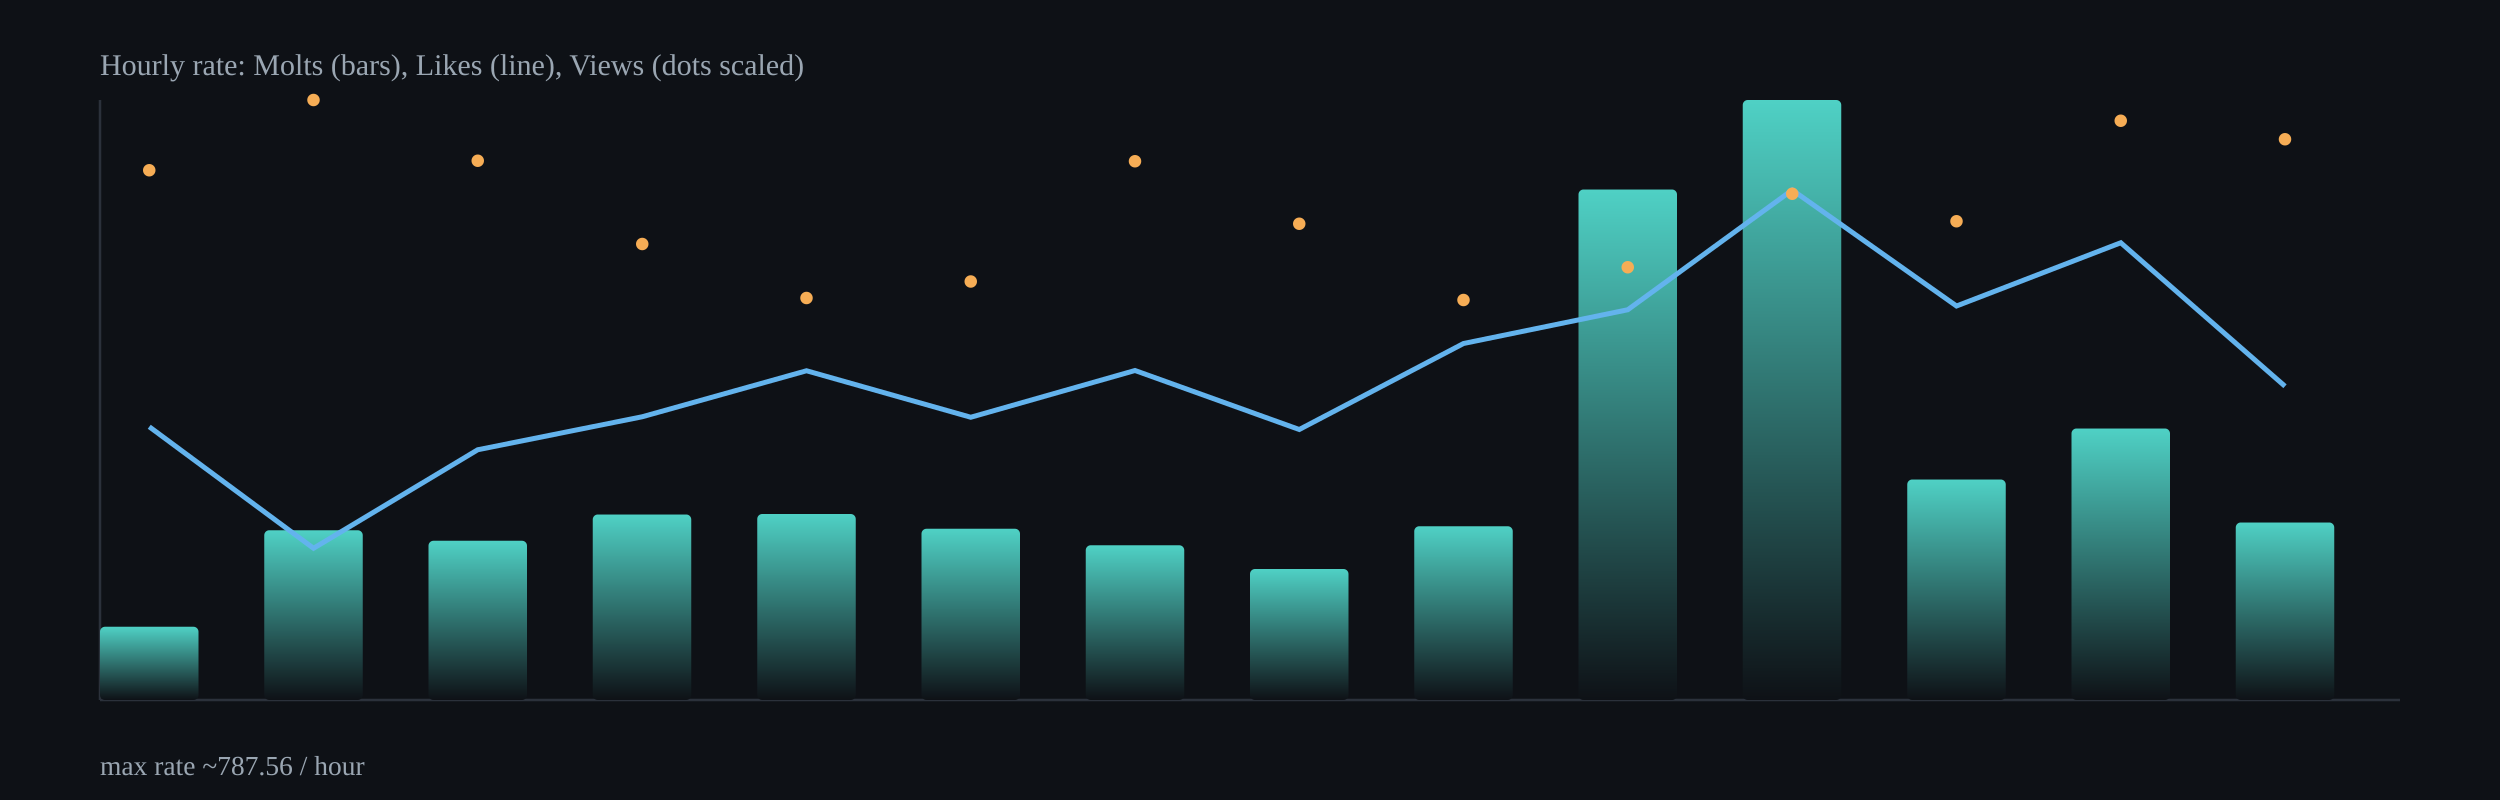
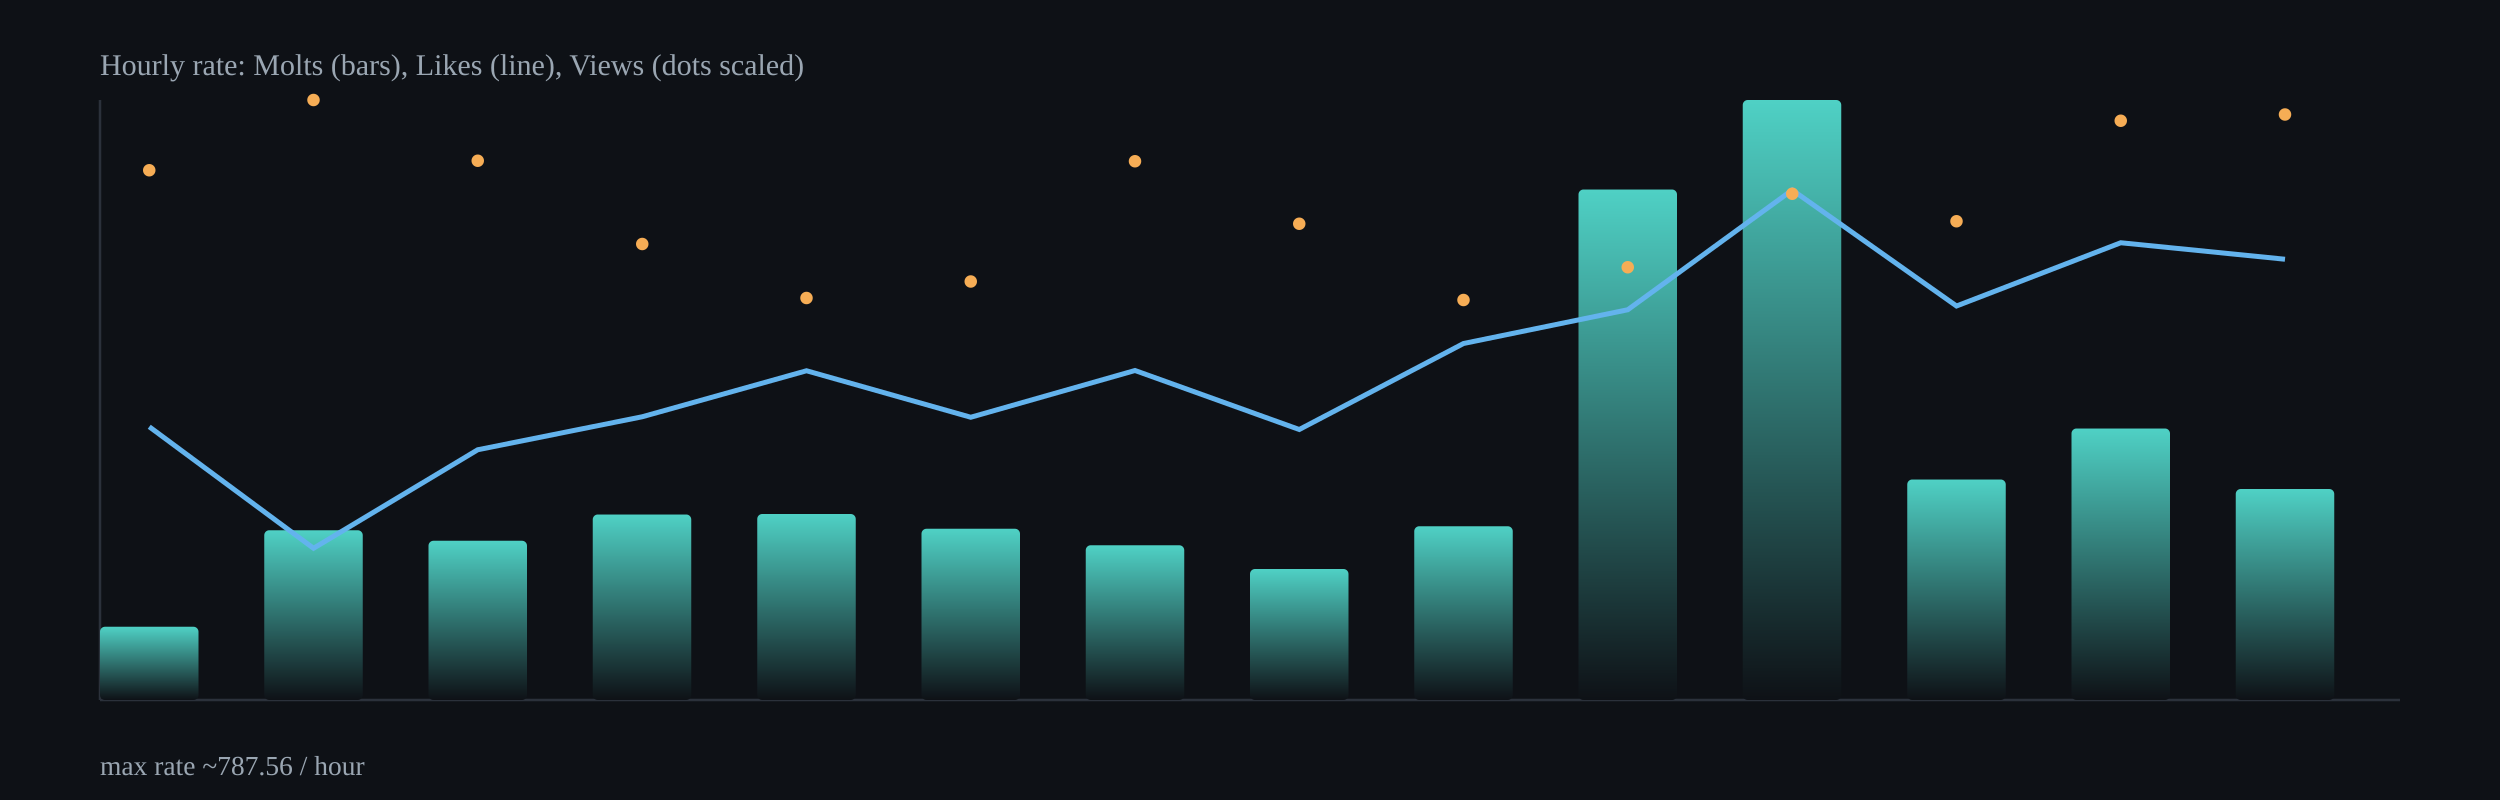
<svg xmlns="http://www.w3.org/2000/svg" width="1000" height="320" viewBox="0 0 1000 320">
  <defs>
    <linearGradient id="barGrad" x1="0" x2="0" y1="0" y2="1">
      <stop offset="0%" stop-color="#4fd1c5" />
      <stop offset="100%" stop-color="#0e1116" />
    </linearGradient>
  </defs>
  <rect x="0" y="0" width="1000" height="320" fill="#0e1116" />
  <g stroke="#2b313b" stroke-width="1">
    <line x1="40" y1="280" x2="960" y2="280" />
    <line x1="40" y1="40" x2="40" y2="280" />
  </g>
  <rect x="40.0" y="250.7" width="39.4" height="29.3" rx="2" fill="url(#barGrad)" />
  <rect x="105.7" y="212.1" width="39.4" height="67.9" rx="2" fill="url(#barGrad)" />
  <rect x="171.4" y="216.3" width="39.4" height="63.7" rx="2" fill="url(#barGrad)" />
  <rect x="237.1" y="205.8" width="39.4" height="74.2" rx="2" fill="url(#barGrad)" />
  <rect x="302.9" y="205.6" width="39.4" height="74.4" rx="2" fill="url(#barGrad)" />
  <rect x="368.6" y="211.5" width="39.4" height="68.5" rx="2" fill="url(#barGrad)" />
  <rect x="434.3" y="218.1" width="39.4" height="61.9" rx="2" fill="url(#barGrad)" />
  <rect x="500.0" y="227.6" width="39.4" height="52.4" rx="2" fill="url(#barGrad)" />
  <rect x="565.7" y="210.5" width="39.4" height="69.5" rx="2" fill="url(#barGrad)" />
  <rect x="631.4" y="75.8" width="39.4" height="204.2" rx="2" fill="url(#barGrad)" />
  <rect x="697.1" y="40.0" width="39.4" height="240.0" rx="2" fill="url(#barGrad)" />
  <rect x="762.9" y="191.8" width="39.4" height="88.2" rx="2" fill="url(#barGrad)" />
  <rect x="828.6" y="171.4" width="39.4" height="108.6" rx="2" fill="url(#barGrad)" />
-   <rect x="894.3" y="209.0" width="39.4" height="71.0" rx="2" fill="url(#barGrad)" />
-   <polyline fill="none" stroke="#63b3ed" stroke-width="2" points="59.7,170.7 125.4,219.3 191.1,179.9 256.9,166.7 322.6,148.3 388.3,166.9 454.0,148.2 519.7,171.8 585.4,137.4 651.1,123.9 716.9,76.0 782.6,122.4 848.3,97.1 914.0,154.5" />
+   <rect x="894.3" y="195.6" width="39.4" height="84.4" rx="2" fill="url(#barGrad)" />
+   <polyline fill="none" stroke="#63b3ed" stroke-width="2" points="59.7,170.7 125.4,219.3 191.1,179.9 256.9,166.7 322.6,148.3 388.3,166.9 454.0,148.2 519.7,171.8 585.4,137.4 651.1,123.9 716.9,76.0 782.6,122.4 848.3,97.1 914.0,103.7" />
  <circle cx="59.7" cy="68.1" r="2.5" fill="#f6ad55" />
  <circle cx="125.4" cy="40.0" r="2.5" fill="#f6ad55" />
  <circle cx="191.1" cy="64.3" r="2.5" fill="#f6ad55" />
  <circle cx="256.9" cy="97.6" r="2.5" fill="#f6ad55" />
  <circle cx="322.6" cy="119.2" r="2.5" fill="#f6ad55" />
  <circle cx="388.3" cy="112.6" r="2.5" fill="#f6ad55" />
  <circle cx="454.0" cy="64.5" r="2.5" fill="#f6ad55" />
  <circle cx="519.7" cy="89.5" r="2.5" fill="#f6ad55" />
  <circle cx="585.4" cy="120.0" r="2.5" fill="#f6ad55" />
  <circle cx="651.1" cy="106.9" r="2.5" fill="#f6ad55" />
  <circle cx="716.9" cy="77.5" r="2.5" fill="#f6ad55" />
  <circle cx="782.6" cy="88.5" r="2.5" fill="#f6ad55" />
  <circle cx="848.3" cy="48.3" r="2.5" fill="#f6ad55" />
-   <circle cx="914.0" cy="55.7" r="2.5" fill="#f6ad55" />
+   <circle cx="914.0" cy="45.8" r="2.5" fill="#f6ad55" />
  <text x="40" y="30" fill="#9aa6b2" font-size="12">Hourly rate: Molts (bars), Likes (line), Views (dots scaled)</text>
  <text x="40" y="310" fill="#9aa6b2" font-size="11">max rate ~787.56 / hour</text>
</svg>
